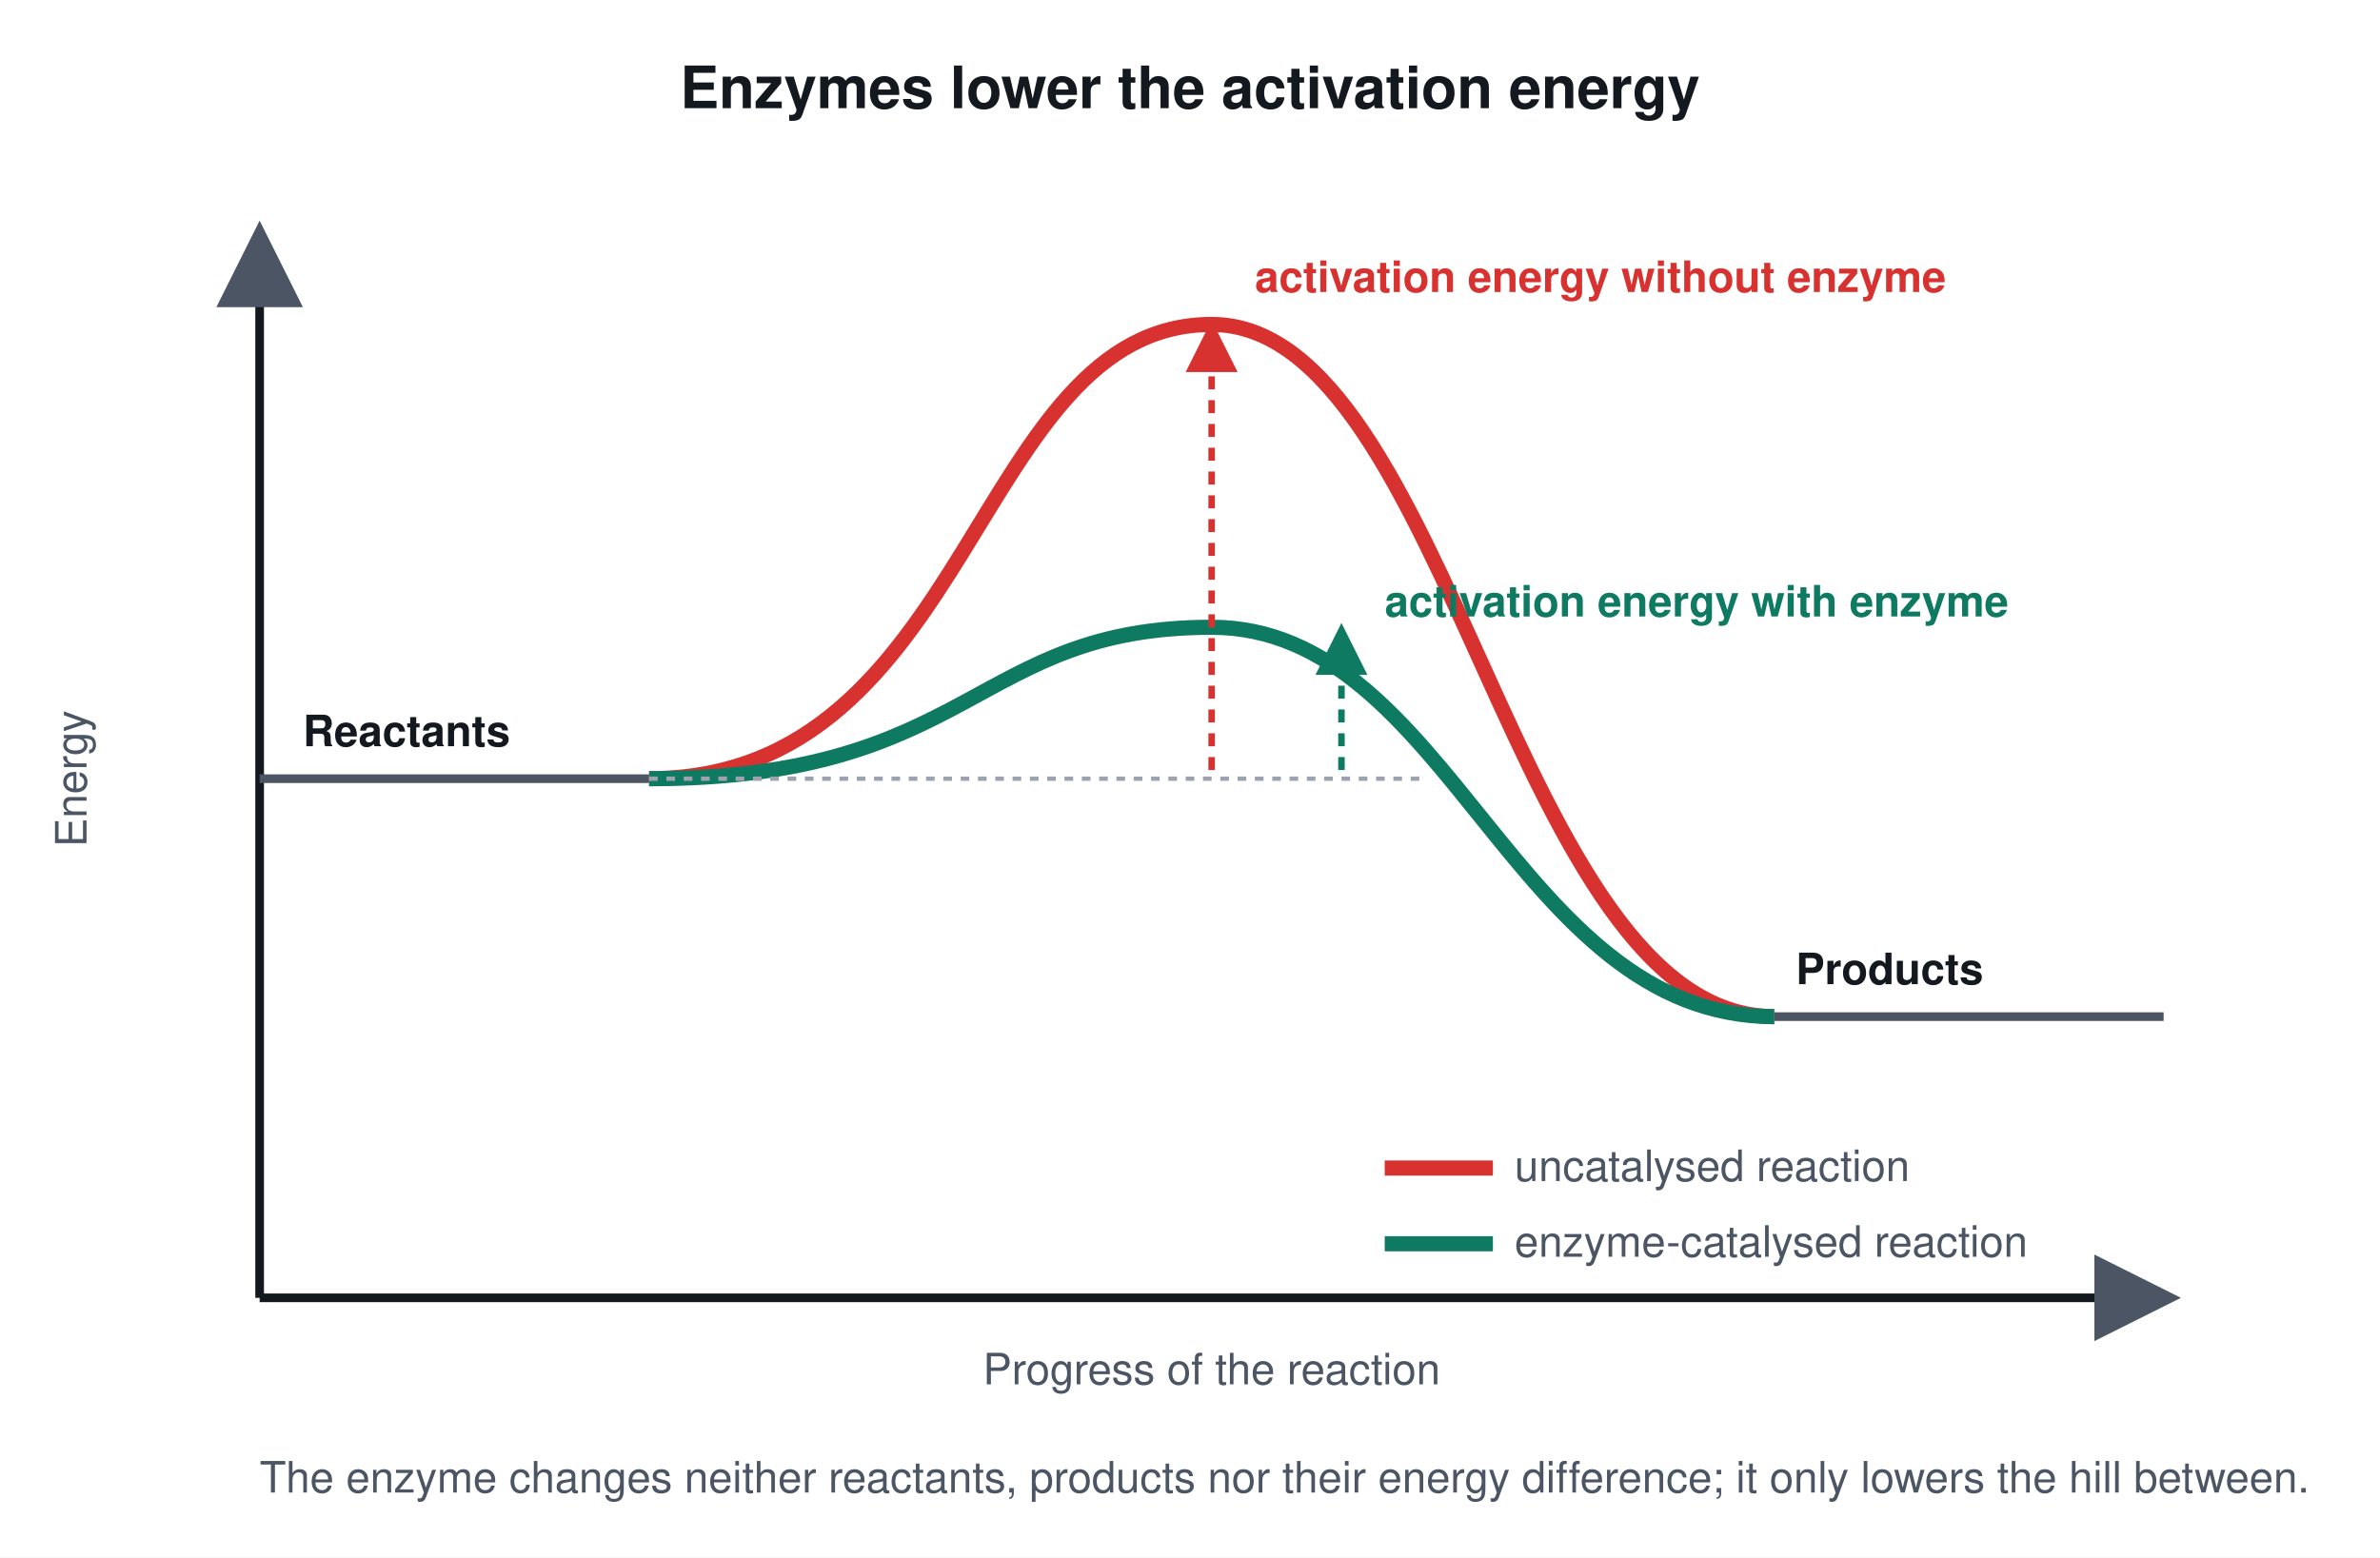
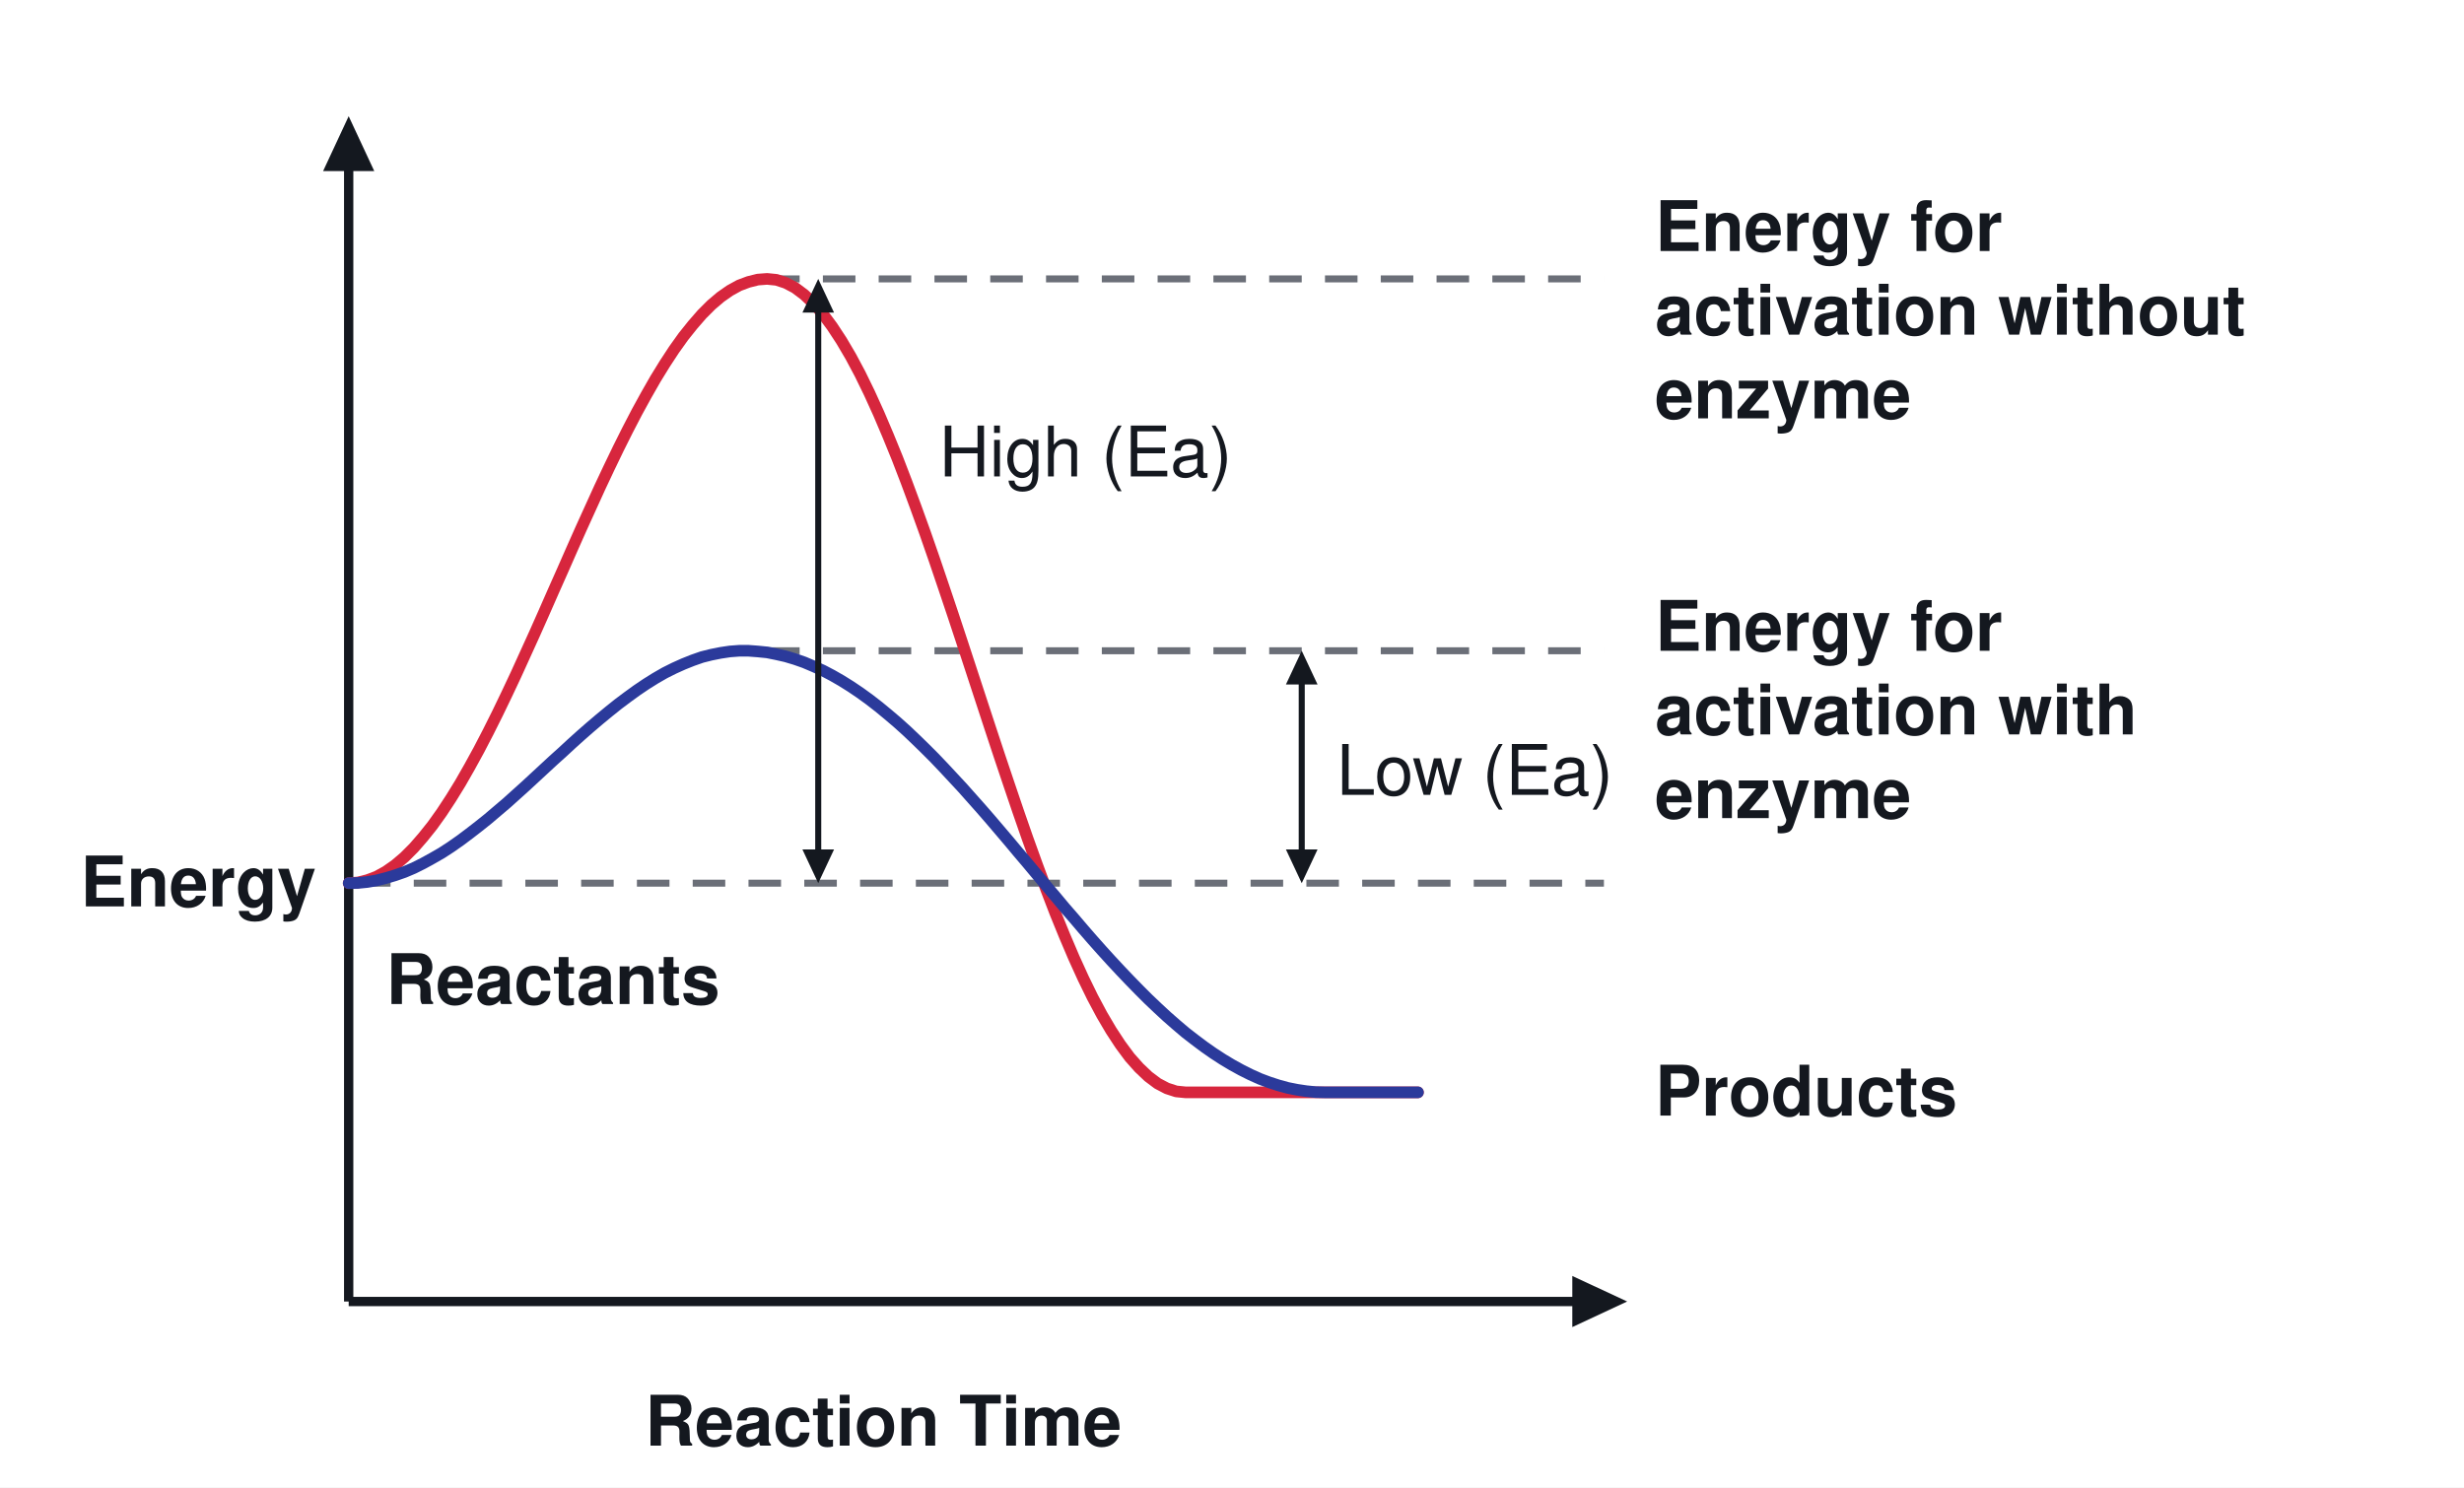
- <svg xmlns="http://www.w3.org/2000/svg" viewBox="0 0 1100 720" font-family="Segoe UI, Helvetica, Arial, sans-serif">
-   <rect width="1100" height="720" fill="#ffffff" />
-   <defs>
-     <style>
-       .h{font-size:27px;font-weight:700;fill:#14181f;text-anchor:middle}
-       .s{font-size:20px;fill:#4b5563}
-       .a{font-size:20px;fill:#14181f;font-weight:700}
-     </style>
-     <marker id="ar" markerWidth="10" markerHeight="10" refX="8" refY="5" orient="auto">
-       <path d="M0 0 L10 5 L0 10 z" fill="#4b5563" />
-     </marker>
-     <marker id="ar2" markerWidth="8" markerHeight="8" refX="4" refY="4" orient="auto">
-       <path d="M0 0 L8 4 L0 8 z" fill="#d7322f" />
-     </marker>
-     <marker id="ar3" markerWidth="8" markerHeight="8" refX="4" refY="4" orient="auto">
-       <path d="M0 0 L8 4 L0 8 z" fill="#0f7a62" />
-     </marker>
-   </defs>
-   <text class="h" x="550" y="50">Enzymes lower the activation energy</text>
-   <path d="M120 600 V110" stroke="#14181f" stroke-width="4" marker-end="url(#ar)" />
-   <path d="M120 600 H1000" stroke="#14181f" stroke-width="4" marker-end="url(#ar)" />
-   <text class="s" x="40" y="360" transform="rotate(-90 40 360)" text-anchor="middle">Energy</text>
-   <text class="s" x="560" y="640" text-anchor="middle">Progress of the reaction</text>
-   <path d="M120 360 H300" stroke="#4b5563" stroke-width="4" />
-   <path d="M820 470 H1000" stroke="#4b5563" stroke-width="4" />
-   <text class="a" x="140" y="345">Reactants</text>
-   <text class="a" x="830" y="455">Products</text>
-   <path d="M300 360 C 450 360, 450 150, 560 150 C 670 150, 700 470, 820 470" fill="none" stroke="#d7322f" stroke-width="7" />
-   <path d="M300 360 C 450 360, 450 290, 560 290 C 670 290, 700 470, 820 470" fill="none" stroke="#0f7a62" stroke-width="7" />
-   <path d="M560 356 L560 160" stroke="#d7322f" stroke-width="3" stroke-dasharray="6 5" marker-end="url(#ar2)" />
-   <path d="M620 356 L620 300" stroke="#0f7a62" stroke-width="3" stroke-dasharray="6 5" marker-end="url(#ar3)" />
-   <path d="M300 360 H660" stroke="#9ca3af" stroke-width="2" stroke-dasharray="4 4" />
-   <text class="s" x="580" y="135" style="fill:#d7322f;font-weight:700">activation energy without enzyme</text>
-   <text class="s" x="640" y="285" style="fill:#0f7a62;font-weight:700">activation energy with enzyme</text>
-   <path d="M640 540 H690" stroke="#d7322f" stroke-width="7" />
-   <text class="s" x="700" y="546">uncatalysed reaction</text>
-   <path d="M640 575 H690" stroke="#0f7a62" stroke-width="7" />
-   <text class="s" x="700" y="581">enzyme-catalysed reaction</text>
-   <text class="s" x="120" y="690">The enzyme changes neither reactants, products nor their energy difference; it only lowers the hill between.</text>
+ <svg xmlns="http://www.w3.org/2000/svg" viewBox="0 0 1060 640" font-family="Segoe UI, Helvetica, Arial, sans-serif">
+   <rect width="1060" height="640" fill="#ffffff" />
+   <line x1="150.0" y1="560.0" x2="686.0" y2="560.0" stroke="#14181f" stroke-width="4" stroke-linecap="butt" />
+   <path d="M700.0 560.0 L676.4 571.0 L676.4 549.0 Z" fill="#14181f" />
+   <line x1="150.0" y1="560.0" x2="150.0" y2="64.0" stroke="#14181f" stroke-width="4" stroke-linecap="butt" />
+   <path d="M150.0 50.0 L161.0 73.6 L139.0 73.6 Z" fill="#14181f" />
+   <line x1="330.0" y1="120.0" x2="690.0" y2="120.0" stroke="#6b6f78" stroke-width="3" stroke-linecap="butt" stroke-dasharray="14 10" />
+   <line x1="330.0" y1="280.0" x2="690.0" y2="280.0" stroke="#6b6f78" stroke-width="3" stroke-linecap="butt" stroke-dasharray="14 10" />
+   <line x1="154.0" y1="380.0" x2="690.0" y2="380.0" stroke="#6b6f78" stroke-width="3" stroke-linecap="butt" stroke-dasharray="14 10" />
+   <path d="M150.0 380.0 L154.0 379.7 L158.0 378.7 L162.0 377.2 L166.0 375.0 L170.0 372.2 L174.0 368.8 L178.0 364.8 L182.0 360.2 L186.0 355.2 L190.0 349.6 L194.0 343.5 L198.0 337.0 L202.0 330.0 L206.0 322.7 L210.0 315.0 L214.0 307.0 L218.0 298.7 L222.0 290.2 L226.0 281.4 L230.0 272.6 L234.0 263.6 L238.0 254.5 L242.0 245.5 L246.0 236.4 L250.0 227.4 L254.0 218.6 L258.0 209.8 L262.0 201.3 L266.0 193.0 L270.0 185.0 L274.0 177.3 L278.0 170.0 L282.0 163.0 L286.0 156.5 L290.0 150.4 L294.0 144.8 L298.0 139.8 L302.0 135.2 L306.0 131.2 L310.0 127.8 L314.0 125.0 L318.0 122.8 L322.0 121.3 L326.0 120.3 L330.0 120.0 L334.0 120.4 L338.0 121.7 L342.0 123.8 L346.0 126.8 L350.0 130.6 L354.0 135.1 L358.0 140.5 L362.0 146.6 L366.0 153.4 L370.0 160.9 L374.0 169.1 L378.0 177.9 L382.0 187.3 L386.0 197.1 L390.0 207.5 L394.0 218.3 L398.0 229.4 L402.0 240.9 L406.0 252.7 L410.0 264.6 L414.0 276.7 L418.0 288.9 L422.0 301.1 L426.0 313.3 L430.0 325.4 L434.0 337.3 L438.0 349.1 L442.0 360.6 L446.0 371.7 L450.0 382.5 L454.0 392.9 L458.0 402.7 L462.0 412.1 L466.0 420.9 L470.0 429.1 L474.0 436.6 L478.0 443.4 L482.0 449.5 L486.0 454.9 L490.0 459.4 L494.0 463.2 L498.0 466.2 L502.0 468.3 L506.0 469.6 L510.0 470.0 L514.0 470.0 L518.0 470.0 L522.0 470.0 L526.0 470.0 L530.0 470.0 L534.0 470.0 L538.0 470.0 L542.0 470.0 L546.0 470.0 L550.0 470.0 L554.0 470.0 L558.0 470.0 L562.0 470.0 L566.0 470.0 L570.0 470.0 L574.0 470.0 L578.0 470.0 L582.0 470.0 L586.0 470.0 L590.0 470.0 L594.0 470.0 L598.0 470.0 L602.0 470.0 L606.0 470.0 L610.0 470.0" stroke="#d7263d" stroke-width="5" fill="none" stroke-linejoin="round" stroke-linecap="round" />
+   <path d="M150.0 380.0 L154.0 379.9 L158.0 379.5 L162.0 378.8 L166.0 377.8 L170.0 376.6 L174.0 375.2 L178.0 373.5 L182.0 371.5 L186.0 369.3 L190.0 367.0 L194.0 364.4 L198.0 361.6 L202.0 358.6 L206.0 355.5 L210.0 352.3 L214.0 348.9 L218.0 345.5 L222.0 341.9 L226.0 338.3 L230.0 334.6 L234.0 330.9 L238.0 327.2 L242.0 323.6 L246.0 319.9 L250.0 316.3 L254.0 312.8 L258.0 309.4 L262.0 306.1 L266.0 302.9 L270.0 299.9 L274.0 297.0 L278.0 294.3 L282.0 291.8 L286.0 289.5 L290.0 287.5 L294.0 285.7 L298.0 284.1 L302.0 282.7 L306.0 281.7 L310.0 280.9 L314.0 280.3 L318.0 280.0 L322.0 280.0 L326.0 280.3 L330.0 280.7 L334.0 281.5 L338.0 282.4 L342.0 283.6 L346.0 285.0 L350.0 286.7 L354.0 288.5 L358.0 290.6 L362.0 292.9 L366.0 295.4 L370.0 298.1 L374.0 301.0 L378.0 304.1 L382.0 307.4 L386.0 310.8 L390.0 314.4 L394.0 318.2 L398.0 322.1 L402.0 326.1 L406.0 330.3 L410.0 334.6 L414.0 338.9 L418.0 343.4 L422.0 347.9 L426.0 352.5 L430.0 357.2 L434.0 361.9 L438.0 366.7 L442.0 371.4 L446.0 376.2 L450.0 381.0 L454.0 385.7 L458.0 390.5 L462.0 395.1 L466.0 399.8 L470.0 404.4 L474.0 408.9 L478.0 413.3 L482.0 417.6 L486.0 421.8 L490.0 425.9 L494.0 429.9 L498.0 433.7 L502.0 437.4 L506.0 440.9 L510.0 444.3 L514.0 447.4 L518.0 450.4 L522.0 453.2 L526.0 455.8 L530.0 458.2 L534.0 460.4 L538.0 462.4 L542.0 464.2 L546.0 465.7 L550.0 467.0 L554.0 468.1 L558.0 468.9 L562.0 469.5 L566.0 469.9 L570.0 470.0 L574.0 470.0 L578.0 470.0 L582.0 470.0 L586.0 470.0 L590.0 470.0 L594.0 470.0 L598.0 470.0 L602.0 470.0 L606.0 470.0 L610.0 470.0" stroke="#2b3a9b" stroke-width="5" fill="none" stroke-linejoin="round" stroke-linecap="round" />
+   <line x1="352.0" y1="132.0" x2="352.0" y2="368.0" stroke="#14181f" stroke-width="2.6" stroke-linecap="round" />
+   <path d="M352.0 120.0 L358.8 134.5 L345.2 134.5 Z" fill="#14181f" />
+   <path d="M352.0 380.0 L345.2 365.5 L358.8 365.5 Z" fill="#14181f" />
+   <text x="404.0" y="205.0" font-size="30" fill="#14181f" text-anchor="start" font-weight="500">High (Ea)</text>
+   <line x1="560.0" y1="292.0" x2="560.0" y2="368.0" stroke="#14181f" stroke-width="2.6" stroke-linecap="round" />
+   <path d="M560.0 280.0 L566.8 294.5 L553.2 294.5 Z" fill="#14181f" />
+   <path d="M560.0 380.0 L553.2 365.5 L566.8 365.5 Z" fill="#14181f" />
+   <text x="575.0" y="342.0" font-size="30" fill="#14181f" text-anchor="start" font-weight="500">Low (Ea)</text>
+   <text x="712.0" y="108.0" font-size="30" fill="#14181f" text-anchor="start" font-weight="700">Energy for</text>
+   <text x="712.0" y="144.0" font-size="30" fill="#14181f" text-anchor="start" font-weight="700">activation without</text>
+   <text x="712.0" y="180.0" font-size="30" fill="#14181f" text-anchor="start" font-weight="700">enzyme</text>
+   <text x="712.0" y="280.0" font-size="30" fill="#14181f" text-anchor="start" font-weight="700">Energy for</text>
+   <text x="712.0" y="316.0" font-size="30" fill="#14181f" text-anchor="start" font-weight="700">activation with</text>
+   <text x="712.0" y="352.0" font-size="30" fill="#14181f" text-anchor="start" font-weight="700">enzyme</text>
+   <text x="712.0" y="480.0" font-size="30" fill="#14181f" text-anchor="start" font-weight="700">Products</text>
+   <text x="136.0" y="390.0" font-size="30" fill="#14181f" text-anchor="end" font-weight="700">Energy</text>
+   <text x="166.0" y="432.0" font-size="30" fill="#14181f" text-anchor="start" font-weight="700">Reactants</text>
+   <text x="380.0" y="622.0" font-size="30" fill="#14181f" text-anchor="middle" font-weight="700">Reaction Time</text>
</svg>
